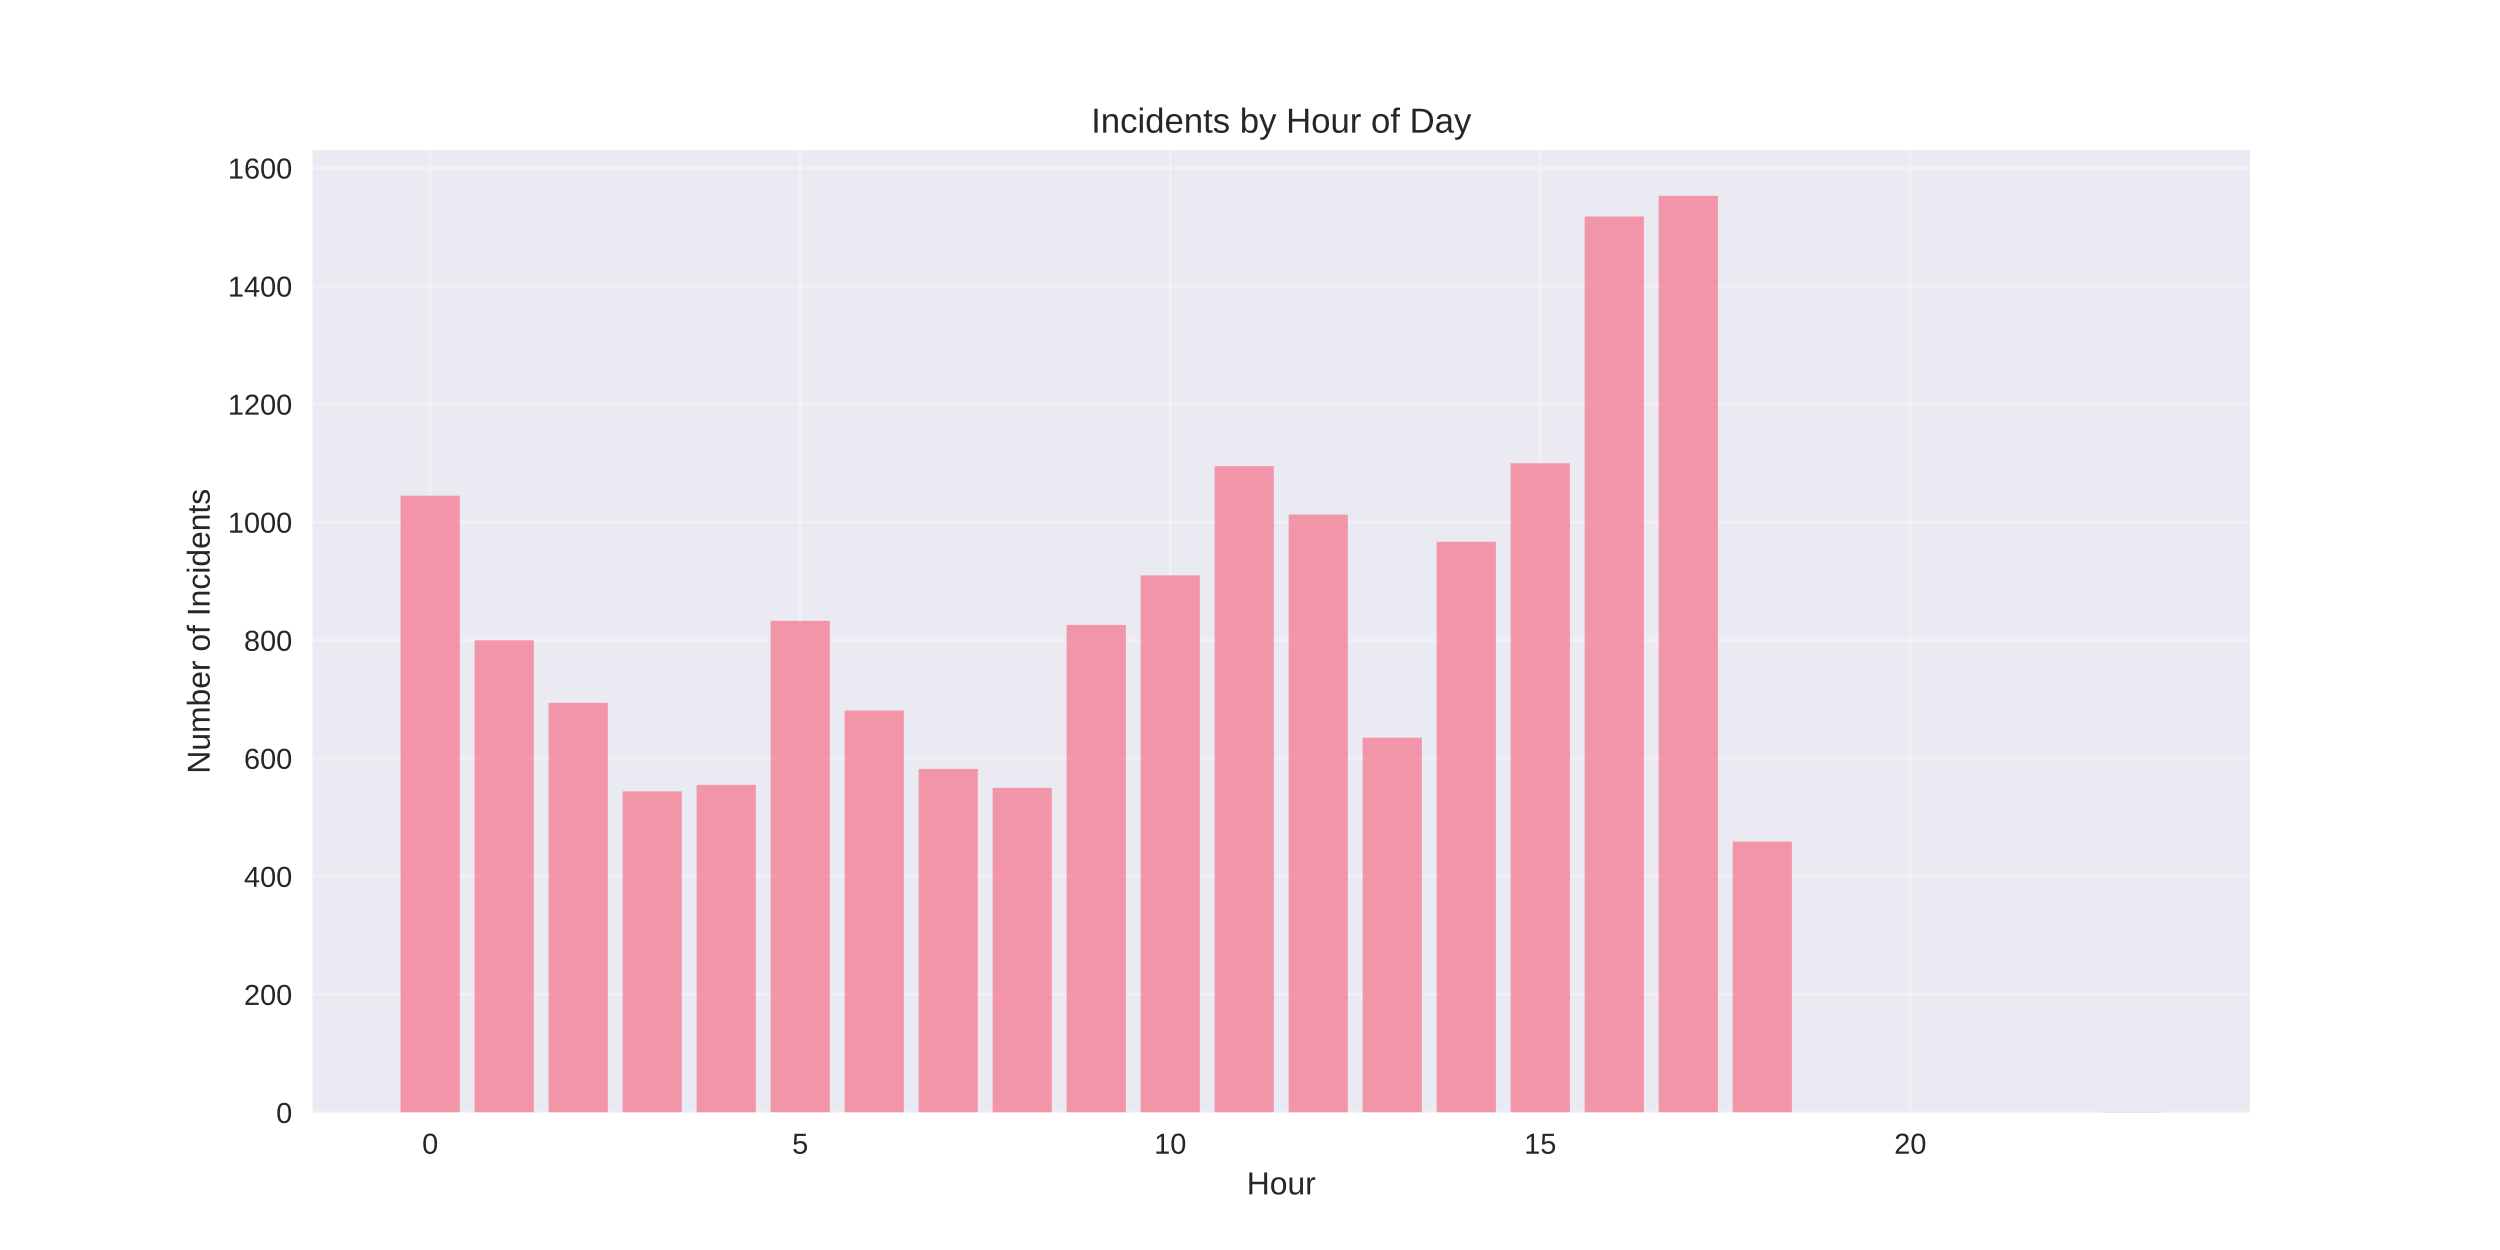
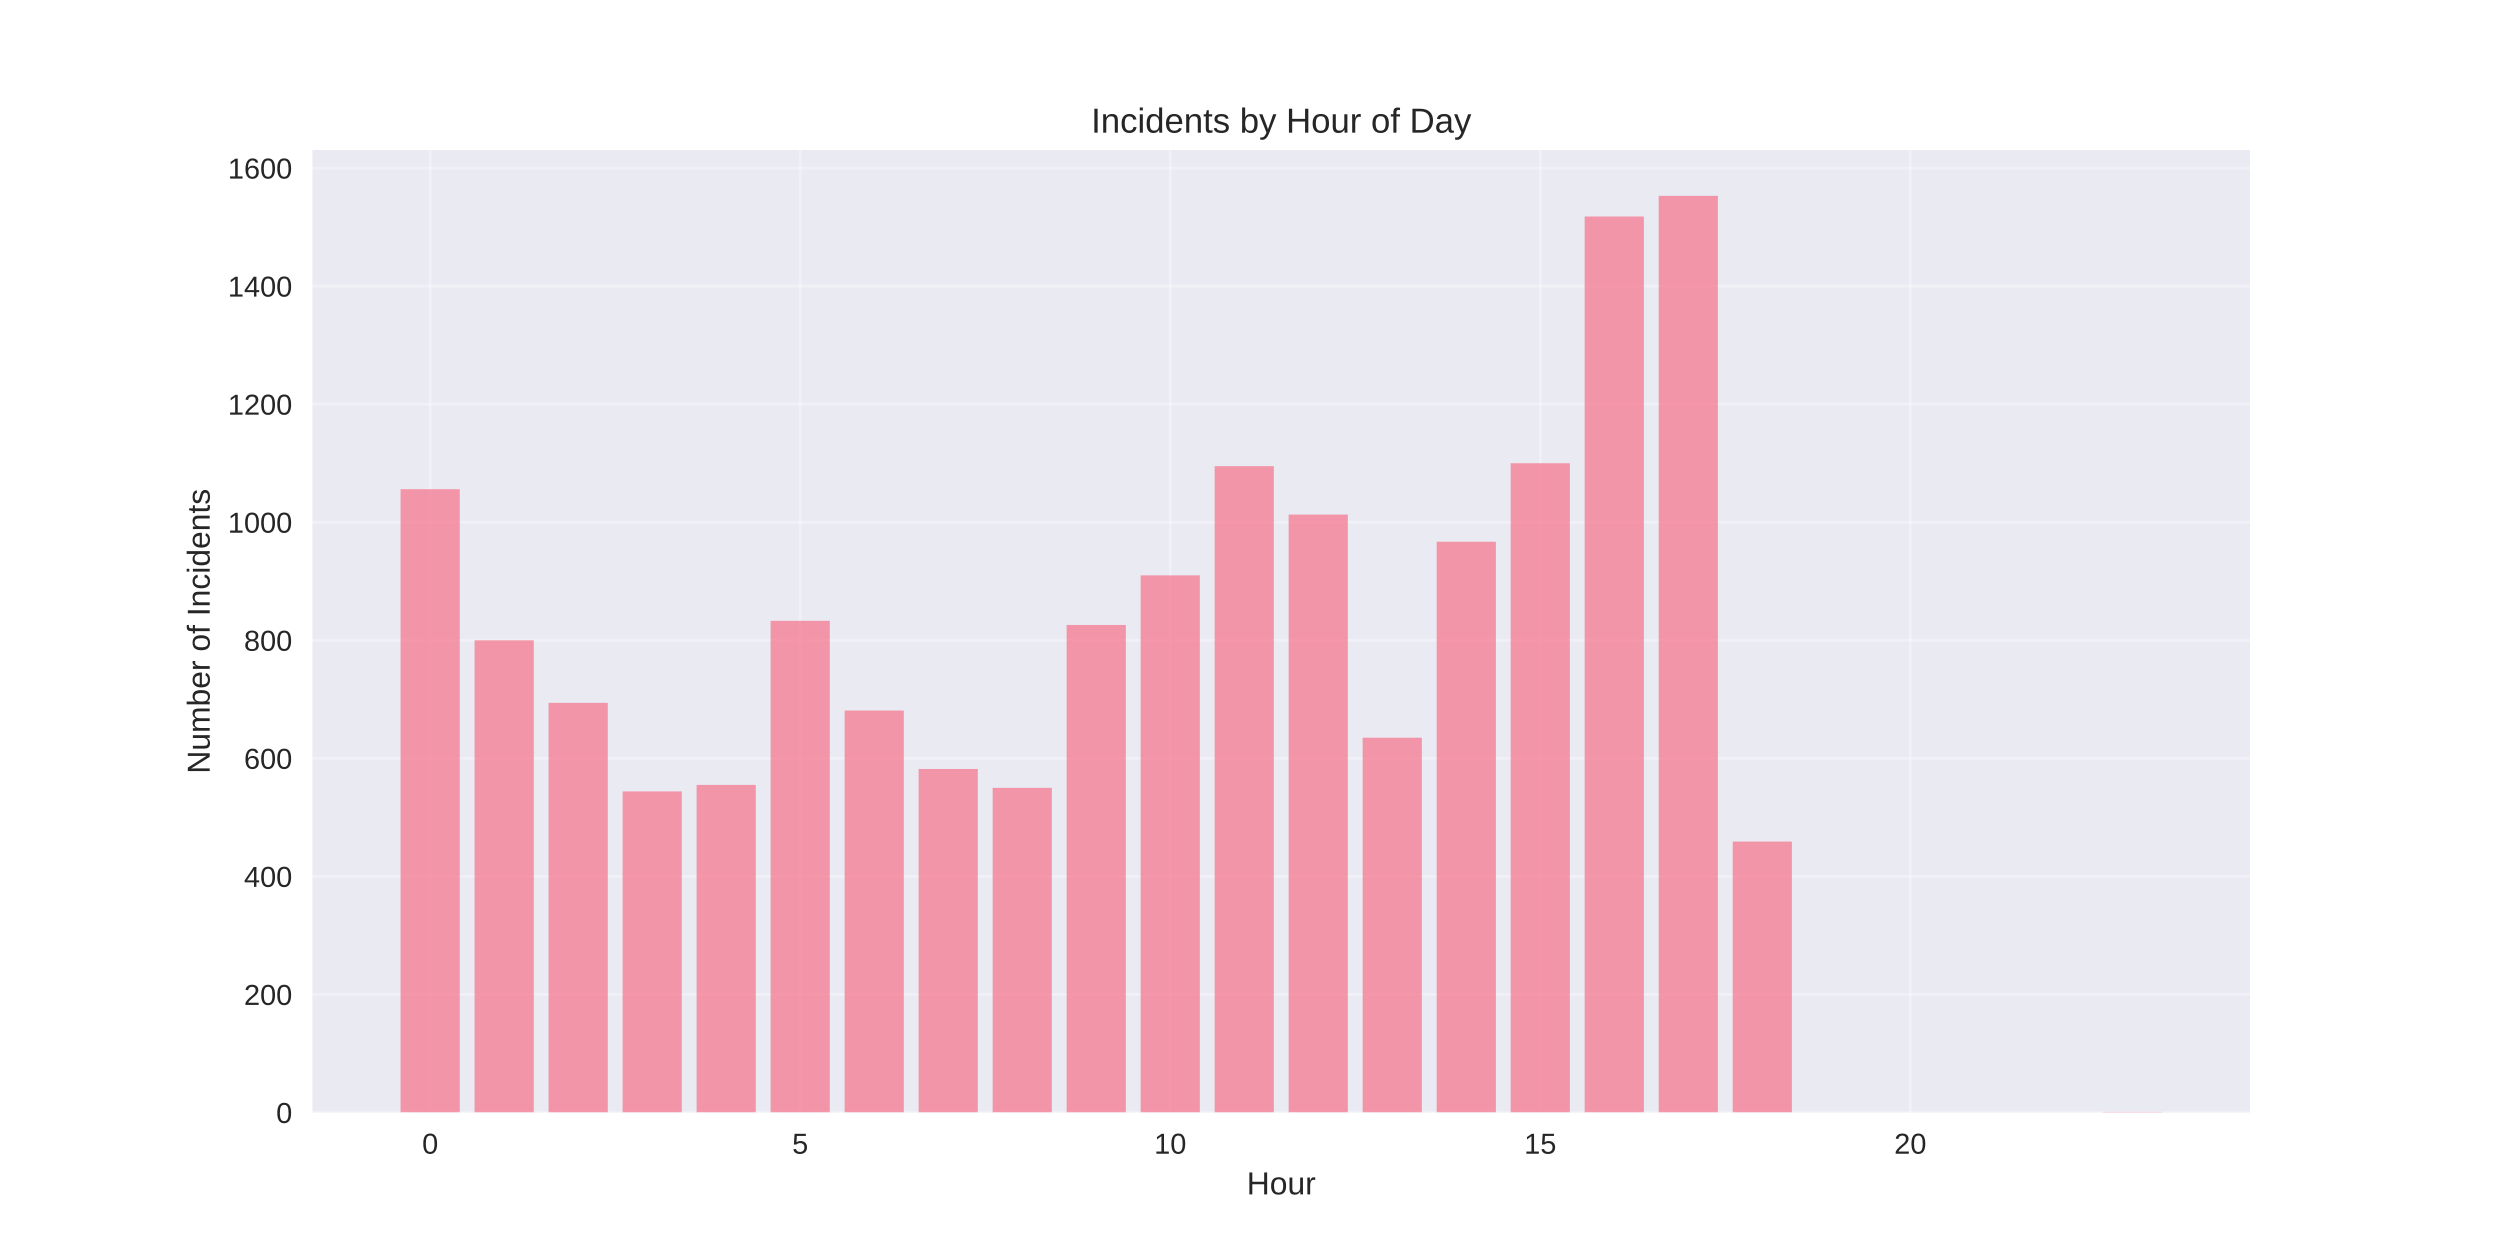
<svg xmlns="http://www.w3.org/2000/svg" width="864pt" height="432pt" viewBox="0 0 864 432" version="1.1">
  <defs>
    <style type="text/css">*{stroke-linejoin: round; stroke-linecap: butt}</style>
  </defs>
  <g id="figure_1">
    <g id="patch_1">
      <path d="M 0 432  L 864 432  L 864 0  L 0 0  z " style="fill: #ffffff" />
    </g>
    <g id="axes_1">
      <g id="patch_2">
        <path d="M 108 384.48  L 777.6 384.48  L 777.6 51.84  L 108 51.84  z " style="fill: #eaeaf2" />
      </g>
      <g id="matplotlib.axis_1">
        <g id="xtick_1">
          <g id="line2d_1">
-             <path d="M 148.667 384.48  L 148.667 51.84  " clip-path="url(#p7d744b7fd4)" style="fill: none; stroke: #ffffff; stroke-opacity: 0.3; stroke-linecap: round" />
+             <path d="M 148.667 384.48  L 148.667 51.84  " clip-path="url(#pbf16b85c83)" style="fill: none; stroke: #ffffff; stroke-opacity: 0.3; stroke-linecap: round" />
          </g>
          <g id="line2d_2" />
          <g id="text_1">
            <text style="fill: #262626; font: 10px 'Arial', 'Liberation Sans', 'DejaVu Sans', 'Bitstream Vera Sans', sans-serif; text-anchor: middle" x="148.667" y="398.727" transform="rotate(-0 148.6671 398.7269)">0</text>
          </g>
        </g>
        <g id="xtick_2">
          <g id="line2d_3">
-             <path d="M 276.551 384.48  L 276.551 51.84  " clip-path="url(#p7d744b7fd4)" style="fill: none; stroke: #ffffff; stroke-opacity: 0.3; stroke-linecap: round" />
+             <path d="M 276.551 384.48  L 276.551 51.84  " clip-path="url(#pbf16b85c83)" style="fill: none; stroke: #ffffff; stroke-opacity: 0.3; stroke-linecap: round" />
          </g>
          <g id="line2d_4" />
          <g id="text_2">
            <text style="fill: #262626; font: 10px 'Arial', 'Liberation Sans', 'DejaVu Sans', 'Bitstream Vera Sans', sans-serif; text-anchor: middle" x="276.551" y="398.727" transform="rotate(-0 276.551 398.7269)">5</text>
          </g>
        </g>
        <g id="xtick_3">
          <g id="line2d_5">
-             <path d="M 404.435 384.48  L 404.435 51.84  " clip-path="url(#p7d744b7fd4)" style="fill: none; stroke: #ffffff; stroke-opacity: 0.3; stroke-linecap: round" />
+             <path d="M 404.435 384.48  L 404.435 51.84  " clip-path="url(#pbf16b85c83)" style="fill: none; stroke: #ffffff; stroke-opacity: 0.3; stroke-linecap: round" />
          </g>
          <g id="line2d_6" />
          <g id="text_3">
            <text style="fill: #262626; font: 10px 'Arial', 'Liberation Sans', 'DejaVu Sans', 'Bitstream Vera Sans', sans-serif; text-anchor: middle" x="404.435" y="398.727" transform="rotate(-0 404.4348 398.7269)">10</text>
          </g>
        </g>
        <g id="xtick_4">
          <g id="line2d_7">
-             <path d="M 532.319 384.48  L 532.319 51.84  " clip-path="url(#p7d744b7fd4)" style="fill: none; stroke: #ffffff; stroke-opacity: 0.3; stroke-linecap: round" />
+             <path d="M 532.319 384.48  L 532.319 51.84  " clip-path="url(#pbf16b85c83)" style="fill: none; stroke: #ffffff; stroke-opacity: 0.3; stroke-linecap: round" />
          </g>
          <g id="line2d_8" />
          <g id="text_4">
            <text style="fill: #262626; font: 10px 'Arial', 'Liberation Sans', 'DejaVu Sans', 'Bitstream Vera Sans', sans-serif; text-anchor: middle" x="532.319" y="398.727" transform="rotate(-0 532.3187 398.7269)">15</text>
          </g>
        </g>
        <g id="xtick_5">
          <g id="line2d_9">
-             <path d="M 660.203 384.48  L 660.203 51.84  " clip-path="url(#p7d744b7fd4)" style="fill: none; stroke: #ffffff; stroke-opacity: 0.3; stroke-linecap: round" />
+             <path d="M 660.203 384.48  L 660.203 51.84  " clip-path="url(#pbf16b85c83)" style="fill: none; stroke: #ffffff; stroke-opacity: 0.3; stroke-linecap: round" />
          </g>
          <g id="line2d_10" />
          <g id="text_5">
            <text style="fill: #262626; font: 10px 'Arial', 'Liberation Sans', 'DejaVu Sans', 'Bitstream Vera Sans', sans-serif; text-anchor: middle" x="660.203" y="398.727" transform="rotate(-0 660.2026 398.7269)">20</text>
          </g>
        </g>
        <g id="text_6">
          <text style="fill: #262626; font: 11px 'Arial', 'Liberation Sans', 'DejaVu Sans', 'Bitstream Vera Sans', sans-serif; text-anchor: middle" x="442.8" y="412.773" transform="rotate(-0 442.8 412.7734)">Hour</text>
        </g>
      </g>
      <g id="matplotlib.axis_2">
        <g id="ytick_1">
          <g id="line2d_11">
-             <path d="M 108 384.48  L 777.6 384.48  " clip-path="url(#p7d744b7fd4)" style="fill: none; stroke: #ffffff; stroke-opacity: 0.3; stroke-linecap: round" />
+             <path d="M 108 384.48  L 777.6 384.48  " clip-path="url(#pbf16b85c83)" style="fill: none; stroke: #ffffff; stroke-opacity: 0.3; stroke-linecap: round" />
          </g>
          <g id="line2d_12" />
          <g id="text_7">
            <text style="fill: #262626; font: 10px 'Arial', 'Liberation Sans', 'DejaVu Sans', 'Bitstream Vera Sans', sans-serif; text-anchor: end" x="101" y="388.103" transform="rotate(-0 101 388.1034)">0</text>
          </g>
        </g>
        <g id="ytick_2">
          <g id="line2d_13">
-             <path d="M 108 343.682  L 777.6 343.682  " clip-path="url(#p7d744b7fd4)" style="fill: none; stroke: #ffffff; stroke-opacity: 0.3; stroke-linecap: round" />
+             <path d="M 108 343.682  L 777.6 343.682  " clip-path="url(#pbf16b85c83)" style="fill: none; stroke: #ffffff; stroke-opacity: 0.3; stroke-linecap: round" />
          </g>
          <g id="line2d_14" />
          <g id="text_8">
            <text style="fill: #262626; font: 10px 'Arial', 'Liberation Sans', 'DejaVu Sans', 'Bitstream Vera Sans', sans-serif; text-anchor: end" x="101" y="347.305" transform="rotate(-0 101 347.305)">200</text>
          </g>
        </g>
        <g id="ytick_3">
          <g id="line2d_15">
-             <path d="M 108 302.883  L 777.6 302.883  " clip-path="url(#p7d744b7fd4)" style="fill: none; stroke: #ffffff; stroke-opacity: 0.3; stroke-linecap: round" />
+             <path d="M 108 302.883  L 777.6 302.883  " clip-path="url(#pbf16b85c83)" style="fill: none; stroke: #ffffff; stroke-opacity: 0.3; stroke-linecap: round" />
          </g>
          <g id="line2d_16" />
          <g id="text_9">
            <text style="fill: #262626; font: 10px 'Arial', 'Liberation Sans', 'DejaVu Sans', 'Bitstream Vera Sans', sans-serif; text-anchor: end" x="101" y="306.507" transform="rotate(-0 101 306.5065)">400</text>
          </g>
        </g>
        <g id="ytick_4">
          <g id="line2d_17">
-             <path d="M 108 262.085  L 777.6 262.085  " clip-path="url(#p7d744b7fd4)" style="fill: none; stroke: #ffffff; stroke-opacity: 0.3; stroke-linecap: round" />
+             <path d="M 108 262.085  L 777.6 262.085  " clip-path="url(#pbf16b85c83)" style="fill: none; stroke: #ffffff; stroke-opacity: 0.3; stroke-linecap: round" />
          </g>
          <g id="line2d_18" />
          <g id="text_10">
            <text style="fill: #262626; font: 10px 'Arial', 'Liberation Sans', 'DejaVu Sans', 'Bitstream Vera Sans', sans-serif; text-anchor: end" x="101" y="265.708" transform="rotate(-0 101 265.7081)">600</text>
          </g>
        </g>
        <g id="ytick_5">
          <g id="line2d_19">
-             <path d="M 108 221.286  L 777.6 221.286  " clip-path="url(#p7d744b7fd4)" style="fill: none; stroke: #ffffff; stroke-opacity: 0.3; stroke-linecap: round" />
+             <path d="M 108 221.286  L 777.6 221.286  " clip-path="url(#pbf16b85c83)" style="fill: none; stroke: #ffffff; stroke-opacity: 0.3; stroke-linecap: round" />
          </g>
          <g id="line2d_20" />
          <g id="text_11">
            <text style="fill: #262626; font: 10px 'Arial', 'Liberation Sans', 'DejaVu Sans', 'Bitstream Vera Sans', sans-serif; text-anchor: end" x="101" y="224.91" transform="rotate(-0 101 224.9096)">800</text>
          </g>
        </g>
        <g id="ytick_6">
          <g id="line2d_21">
-             <path d="M 108 180.488  L 777.6 180.488  " clip-path="url(#p7d744b7fd4)" style="fill: none; stroke: #ffffff; stroke-opacity: 0.3; stroke-linecap: round" />
+             <path d="M 108 180.488  L 777.6 180.488  " clip-path="url(#pbf16b85c83)" style="fill: none; stroke: #ffffff; stroke-opacity: 0.3; stroke-linecap: round" />
          </g>
          <g id="line2d_22" />
          <g id="text_12">
            <text style="fill: #262626; font: 10px 'Arial', 'Liberation Sans', 'DejaVu Sans', 'Bitstream Vera Sans', sans-serif; text-anchor: end" x="101" y="184.111" transform="rotate(-0 101 184.1112)">1000</text>
          </g>
        </g>
        <g id="ytick_7">
          <g id="line2d_23">
-             <path d="M 108 139.689  L 777.6 139.689  " clip-path="url(#p7d744b7fd4)" style="fill: none; stroke: #ffffff; stroke-opacity: 0.3; stroke-linecap: round" />
+             <path d="M 108 139.689  L 777.6 139.689  " clip-path="url(#pbf16b85c83)" style="fill: none; stroke: #ffffff; stroke-opacity: 0.3; stroke-linecap: round" />
          </g>
          <g id="line2d_24" />
          <g id="text_13">
            <text style="fill: #262626; font: 10px 'Arial', 'Liberation Sans', 'DejaVu Sans', 'Bitstream Vera Sans', sans-serif; text-anchor: end" x="101" y="143.313" transform="rotate(-0 101 143.3127)">1200</text>
          </g>
        </g>
        <g id="ytick_8">
          <g id="line2d_25">
-             <path d="M 108 98.891  L 777.6 98.891  " clip-path="url(#p7d744b7fd4)" style="fill: none; stroke: #ffffff; stroke-opacity: 0.3; stroke-linecap: round" />
+             <path d="M 108 98.891  L 777.6 98.891  " clip-path="url(#pbf16b85c83)" style="fill: none; stroke: #ffffff; stroke-opacity: 0.3; stroke-linecap: round" />
          </g>
          <g id="line2d_26" />
          <g id="text_14">
            <text style="fill: #262626; font: 10px 'Arial', 'Liberation Sans', 'DejaVu Sans', 'Bitstream Vera Sans', sans-serif; text-anchor: end" x="101" y="102.514" transform="rotate(-0 101 102.5143)">1400</text>
          </g>
        </g>
        <g id="ytick_9">
          <g id="line2d_27">
-             <path d="M 108 58.092  L 777.6 58.092  " clip-path="url(#p7d744b7fd4)" style="fill: none; stroke: #ffffff; stroke-opacity: 0.3; stroke-linecap: round" />
+             <path d="M 108 58.092  L 777.6 58.092  " clip-path="url(#pbf16b85c83)" style="fill: none; stroke: #ffffff; stroke-opacity: 0.3; stroke-linecap: round" />
          </g>
          <g id="line2d_28" />
          <g id="text_15">
            <text style="fill: #262626; font: 10px 'Arial', 'Liberation Sans', 'DejaVu Sans', 'Bitstream Vera Sans', sans-serif; text-anchor: end" x="101" y="61.716" transform="rotate(-0 101 61.7158)">1600</text>
          </g>
        </g>
        <g id="text_16">
          <text style="fill: #262626; font: 11px 'Arial', 'Liberation Sans', 'DejaVu Sans', 'Bitstream Vera Sans', sans-serif; text-anchor: middle" x="72.474" y="218.16" transform="rotate(-90 72.47375 218.16)">Number of Incidents</text>
        </g>
      </g>
      <g id="patch_3">
-         <path d="M 138.436 384.48  L 158.898 384.48  L 158.898 171.308  L 138.436 171.308  z " clip-path="url(#p7d744b7fd4)" style="fill: #f77189; opacity: 0.7" />
+         <path d="M 138.436 384.48  L 158.898 384.48  L 158.898 169.064  L 138.436 169.064  z " clip-path="url(#pbf16b85c83)" style="fill: #f77189; opacity: 0.7" />
      </g>
      <g id="patch_4">
-         <path d="M 164.013 384.48  L 184.475 384.48  L 184.475 221.286  L 164.013 221.286  z " clip-path="url(#p7d744b7fd4)" style="fill: #f77189; opacity: 0.7" />
+         <path d="M 164.013 384.48  L 184.475 384.48  L 184.475 221.286  L 164.013 221.286  z " clip-path="url(#pbf16b85c83)" style="fill: #f77189; opacity: 0.7" />
      </g>
      <g id="patch_5">
-         <path d="M 189.59 384.48  L 210.051 384.48  L 210.051 242.909  L 189.59 242.909  z " clip-path="url(#p7d744b7fd4)" style="fill: #f77189; opacity: 0.7" />
+         <path d="M 189.59 384.48  L 210.051 384.48  L 210.051 242.909  L 189.59 242.909  z " clip-path="url(#pbf16b85c83)" style="fill: #f77189; opacity: 0.7" />
      </g>
      <g id="patch_6">
-         <path d="M 215.167 384.48  L 235.628 384.48  L 235.628 273.508  L 215.167 273.508  z " clip-path="url(#p7d744b7fd4)" style="fill: #f77189; opacity: 0.7" />
+         <path d="M 215.167 384.48  L 235.628 384.48  L 235.628 273.508  L 215.167 273.508  z " clip-path="url(#pbf16b85c83)" style="fill: #f77189; opacity: 0.7" />
      </g>
      <g id="patch_7">
-         <path d="M 240.743 384.48  L 261.205 384.48  L 261.205 271.264  L 240.743 271.264  z " clip-path="url(#p7d744b7fd4)" style="fill: #f77189; opacity: 0.7" />
+         <path d="M 240.743 384.48  L 261.205 384.48  L 261.205 271.264  L 240.743 271.264  z " clip-path="url(#pbf16b85c83)" style="fill: #f77189; opacity: 0.7" />
      </g>
      <g id="patch_8">
-         <path d="M 266.32 384.48  L 286.782 384.48  L 286.782 214.554  L 266.32 214.554  z " clip-path="url(#p7d744b7fd4)" style="fill: #f77189; opacity: 0.7" />
+         <path d="M 266.32 384.48  L 286.782 384.48  L 286.782 214.554  L 266.32 214.554  z " clip-path="url(#pbf16b85c83)" style="fill: #f77189; opacity: 0.7" />
      </g>
      <g id="patch_9">
-         <path d="M 291.897 384.48  L 312.358 384.48  L 312.358 245.561  L 291.897 245.561  z " clip-path="url(#p7d744b7fd4)" style="fill: #f77189; opacity: 0.7" />
+         <path d="M 291.897 384.48  L 312.358 384.48  L 312.358 245.561  L 291.897 245.561  z " clip-path="url(#pbf16b85c83)" style="fill: #f77189; opacity: 0.7" />
      </g>
      <g id="patch_10">
-         <path d="M 317.474 384.48  L 337.935 384.48  L 337.935 265.756  L 317.474 265.756  z " clip-path="url(#p7d744b7fd4)" style="fill: #f77189; opacity: 0.7" />
+         <path d="M 317.474 384.48  L 337.935 384.48  L 337.935 265.756  L 317.474 265.756  z " clip-path="url(#pbf16b85c83)" style="fill: #f77189; opacity: 0.7" />
      </g>
      <g id="patch_11">
-         <path d="M 343.051 384.48  L 363.512 384.48  L 363.512 272.284  L 343.051 272.284  z " clip-path="url(#p7d744b7fd4)" style="fill: #f77189; opacity: 0.7" />
+         <path d="M 343.051 384.48  L 363.512 384.48  L 363.512 272.284  L 343.051 272.284  z " clip-path="url(#pbf16b85c83)" style="fill: #f77189; opacity: 0.7" />
      </g>
      <g id="patch_12">
-         <path d="M 368.627 384.48  L 389.089 384.48  L 389.089 215.982  L 368.627 215.982  z " clip-path="url(#p7d744b7fd4)" style="fill: #f77189; opacity: 0.7" />
+         <path d="M 368.627 384.48  L 389.089 384.48  L 389.089 215.982  L 368.627 215.982  z " clip-path="url(#pbf16b85c83)" style="fill: #f77189; opacity: 0.7" />
      </g>
      <g id="patch_13">
-         <path d="M 394.204 384.48  L 414.666 384.48  L 414.666 198.847  L 394.204 198.847  z " clip-path="url(#p7d744b7fd4)" style="fill: #f77189; opacity: 0.7" />
+         <path d="M 394.204 384.48  L 414.666 384.48  L 414.666 198.847  L 394.204 198.847  z " clip-path="url(#pbf16b85c83)" style="fill: #f77189; opacity: 0.7" />
      </g>
      <g id="patch_14">
-         <path d="M 419.781 384.48  L 440.242 384.48  L 440.242 161.108  L 419.781 161.108  z " clip-path="url(#p7d744b7fd4)" style="fill: #f77189; opacity: 0.7" />
+         <path d="M 419.781 384.48  L 440.242 384.48  L 440.242 161.108  L 419.781 161.108  z " clip-path="url(#pbf16b85c83)" style="fill: #f77189; opacity: 0.7" />
      </g>
      <g id="patch_15">
-         <path d="M 445.358 384.48  L 465.819 384.48  L 465.819 177.836  L 445.358 177.836  z " clip-path="url(#p7d744b7fd4)" style="fill: #f77189; opacity: 0.7" />
+         <path d="M 445.358 384.48  L 465.819 384.48  L 465.819 177.836  L 445.358 177.836  z " clip-path="url(#pbf16b85c83)" style="fill: #f77189; opacity: 0.7" />
      </g>
      <g id="patch_16">
-         <path d="M 470.934 384.48  L 491.396 384.48  L 491.396 254.945  L 470.934 254.945  z " clip-path="url(#p7d744b7fd4)" style="fill: #f77189; opacity: 0.7" />
+         <path d="M 470.934 384.48  L 491.396 384.48  L 491.396 254.945  L 470.934 254.945  z " clip-path="url(#pbf16b85c83)" style="fill: #f77189; opacity: 0.7" />
      </g>
      <g id="patch_17">
-         <path d="M 496.511 384.48  L 516.973 384.48  L 516.973 187.219  L 496.511 187.219  z " clip-path="url(#p7d744b7fd4)" style="fill: #f77189; opacity: 0.7" />
+         <path d="M 496.511 384.48  L 516.973 384.48  L 516.973 187.219  L 496.511 187.219  z " clip-path="url(#pbf16b85c83)" style="fill: #f77189; opacity: 0.7" />
      </g>
      <g id="patch_18">
-         <path d="M 522.088 384.48  L 542.549 384.48  L 542.549 160.089  L 522.088 160.089  z " clip-path="url(#p7d744b7fd4)" style="fill: #f77189; opacity: 0.7" />
+         <path d="M 522.088 384.48  L 542.549 384.48  L 542.549 160.089  L 522.088 160.089  z " clip-path="url(#pbf16b85c83)" style="fill: #f77189; opacity: 0.7" />
      </g>
      <g id="patch_19">
-         <path d="M 547.665 384.48  L 568.126 384.48  L 568.126 74.82  L 547.665 74.82  z " clip-path="url(#p7d744b7fd4)" style="fill: #f77189; opacity: 0.7" />
+         <path d="M 547.665 384.48  L 568.126 384.48  L 568.126 74.82  L 547.665 74.82  z " clip-path="url(#pbf16b85c83)" style="fill: #f77189; opacity: 0.7" />
      </g>
      <g id="patch_20">
-         <path d="M 573.242 384.48  L 593.703 384.48  L 593.703 67.68  L 573.242 67.68  z " clip-path="url(#p7d744b7fd4)" style="fill: #f77189; opacity: 0.7" />
+         <path d="M 573.242 384.48  L 593.703 384.48  L 593.703 67.68  L 573.242 67.68  z " clip-path="url(#pbf16b85c83)" style="fill: #f77189; opacity: 0.7" />
      </g>
      <g id="patch_21">
-         <path d="M 598.818 384.48  L 619.28 384.48  L 619.28 290.848  L 598.818 290.848  z " clip-path="url(#p7d744b7fd4)" style="fill: #f77189; opacity: 0.7" />
+         <path d="M 598.818 384.48  L 619.28 384.48  L 619.28 290.848  L 598.818 290.848  z " clip-path="url(#pbf16b85c83)" style="fill: #f77189; opacity: 0.7" />
      </g>
      <g id="patch_22">
-         <path d="M 726.702 384.48  L 747.164 384.48  L 747.164 384.276  L 726.702 384.276  z " clip-path="url(#p7d744b7fd4)" style="fill: #f77189; opacity: 0.7" />
+         <path d="M 726.702 384.48  L 747.164 384.48  L 747.164 384.276  L 726.702 384.276  z " clip-path="url(#pbf16b85c83)" style="fill: #f77189; opacity: 0.7" />
      </g>
      <g id="patch_23">
        <path d="M 108 384.48  L 108 51.84  " style="fill: none" />
      </g>
      <g id="patch_24">
        <path d="M 777.6 384.48  L 777.6 51.84  " style="fill: none" />
      </g>
      <g id="patch_25">
        <path d="M 108 384.48  L 777.6 384.48  " style="fill: none" />
      </g>
      <g id="patch_26">
        <path d="M 108 51.84  L 777.6 51.84  " style="fill: none" />
      </g>
      <g id="text_17">
        <text style="fill: #262626; font: 12px 'Arial', 'Liberation Sans', 'DejaVu Sans', 'Bitstream Vera Sans', sans-serif; text-anchor: middle" x="442.8" y="45.84" transform="rotate(-0 442.8 45.84)">Incidents by Hour of Day</text>
      </g>
    </g>
  </g>
  <defs>
-     <clipPath id="p7d744b7fd4">
+     <clipPath id="pbf16b85c83">
      <rect x="108" y="51.84" width="669.6" height="332.64" />
    </clipPath>
  </defs>
</svg>
